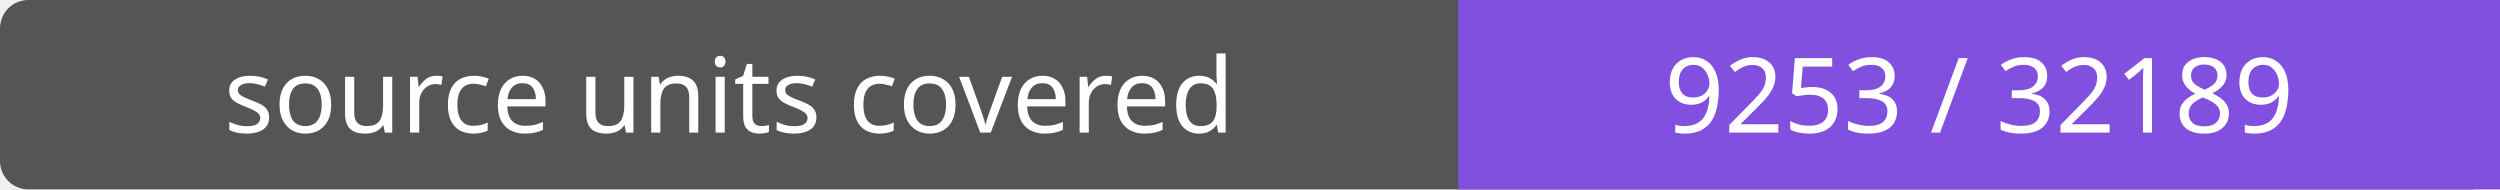
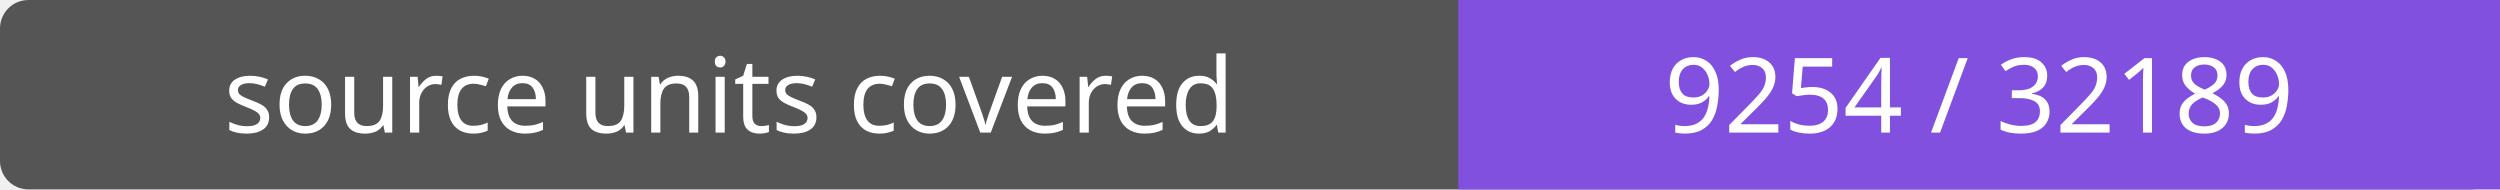
- <svg xmlns="http://www.w3.org/2000/svg" width="264" height="20" role="img" aria-label="source units covered: 9253 / 32189">
+ <svg xmlns="http://www.w3.org/2000/svg" width="264" height="20" role="img" aria-label="source units covered: 9254 / 32189">
  <rect width="264" height="20" rx="3" fill="#555" />
  <path fill="#8250df" d="M154 0h110v20H154z" />
  <g fill="#fff" text-anchor="middle" font-family="Verdana,sans-serif" font-size="11">
    <text x="77.0" y="14">source units covered</text>
-     <text x="209.0" y="14">9253 / 32189</text>
+     <text x="209.0" y="14">9254 / 32189</text>
  </g>
</svg>
